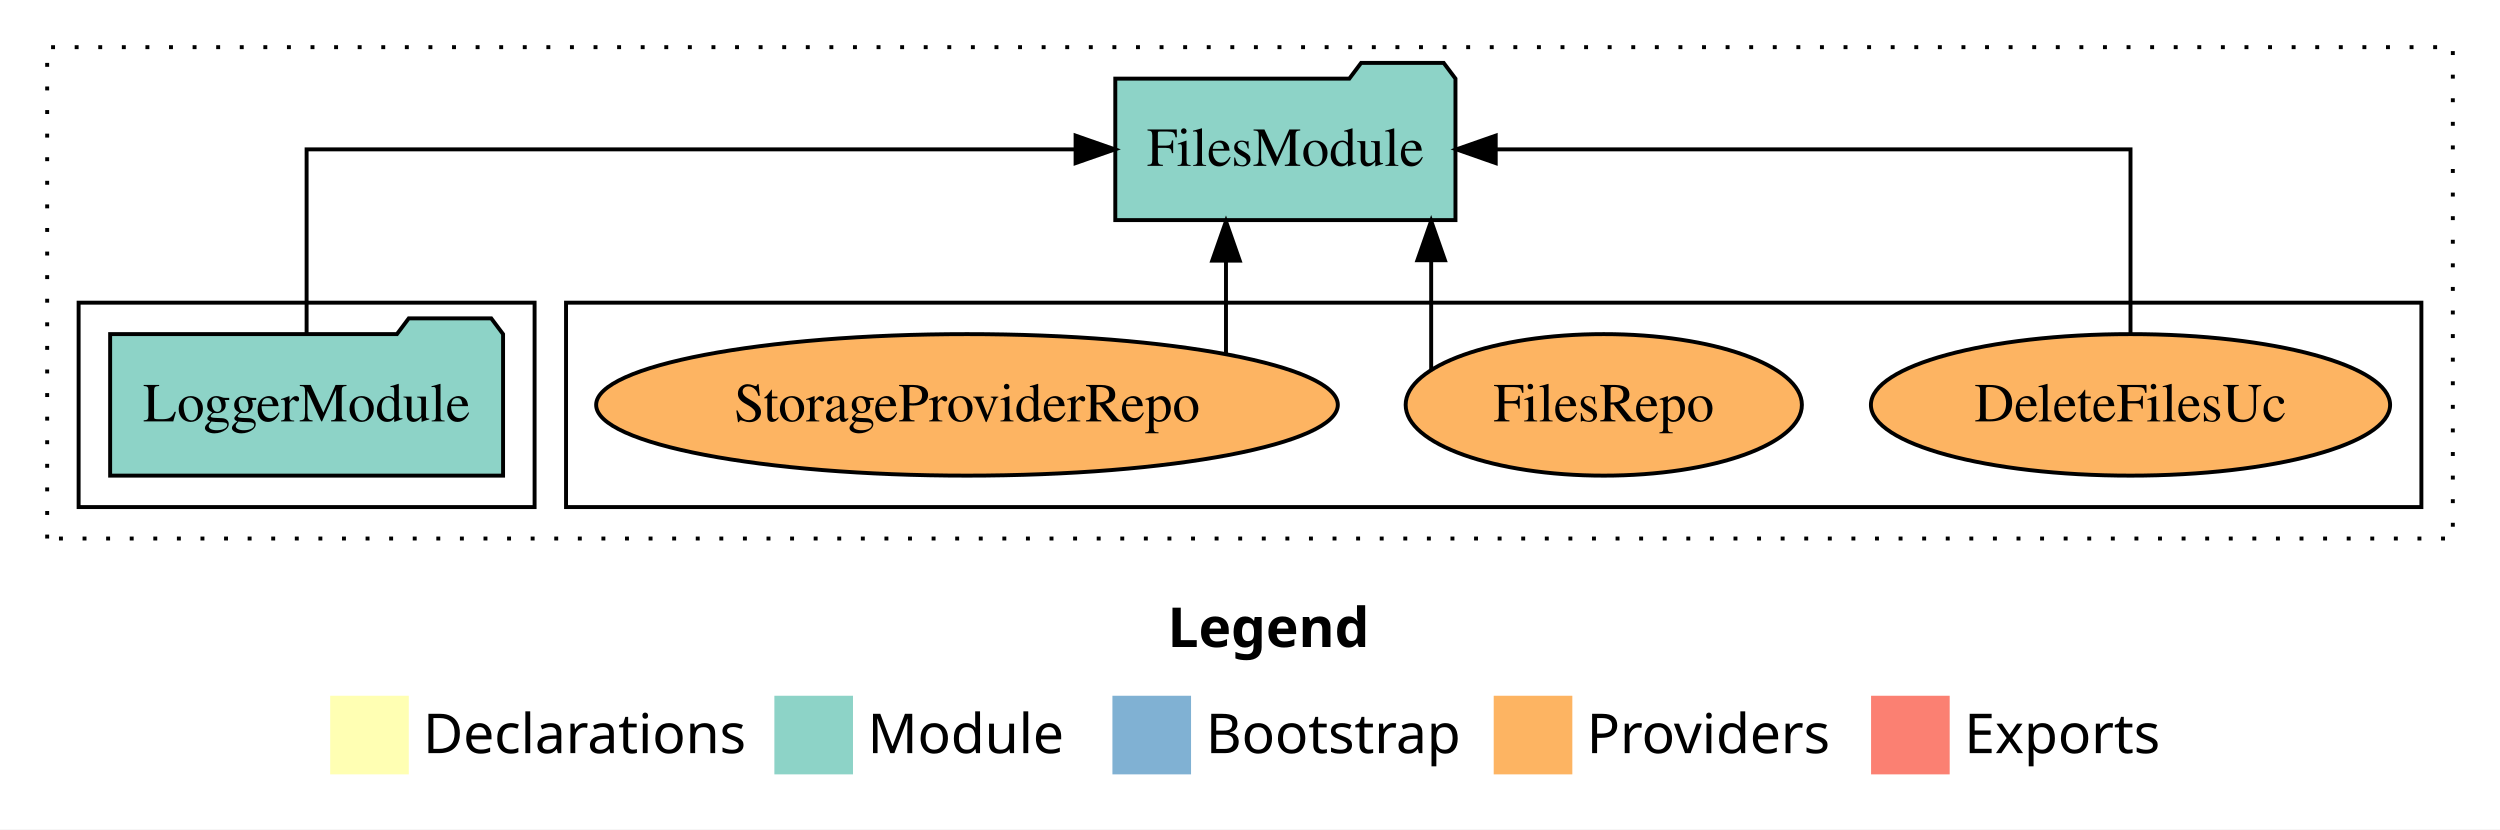
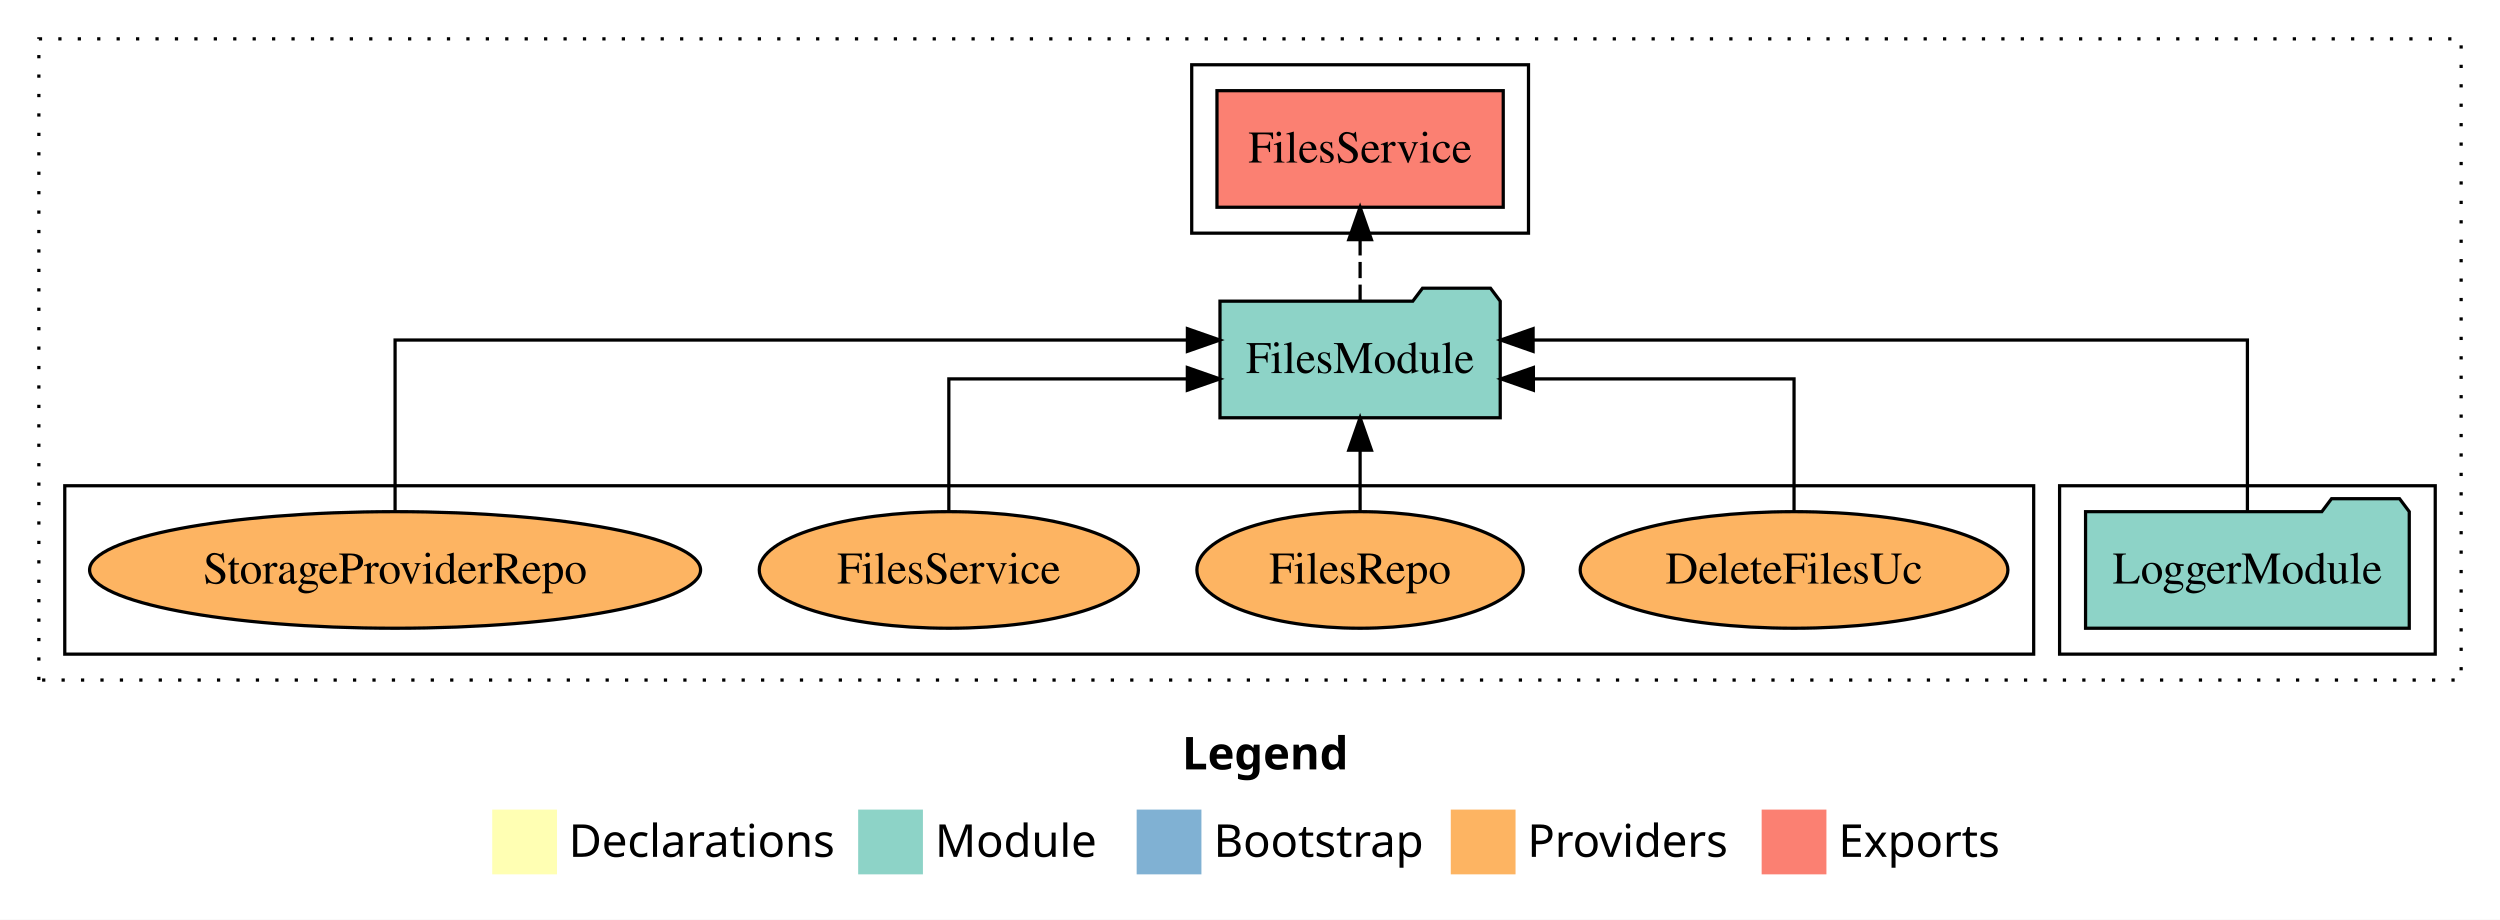
- <svg xmlns="http://www.w3.org/2000/svg" width="636pt" height="211pt" viewBox="0.00 0.00 636.00 211.00">
-   <g id="graph0" class="graph" transform="scale(1 1) rotate(0) translate(4 207)">
-     <polygon fill="white" stroke="transparent" points="-4,4 -4,-207 632,-207 632,4 -4,4" />
-     <text text-anchor="start" x="293.01" y="-42.4" font-family="Times-12" font-weight="bold" font-size="14.00">Legend</text>
-     <polygon fill="#ffffb3" stroke="transparent" points="80,-10 80,-30 100,-30 100,-10 80,-10" />
-     <text text-anchor="start" x="103.63" y="-15.4" font-family="Times-12" font-size="14.00">  Declarations</text>
-     <polygon fill="#8dd3c7" stroke="transparent" points="193,-10 193,-30 213,-30 213,-10 193,-10" />
-     <text text-anchor="start" x="216.73" y="-15.4" font-family="Times-12" font-size="14.00">  Module</text>
-     <polygon fill="#80b1d3" stroke="transparent" points="279,-10 279,-30 299,-30 299,-10 279,-10" />
-     <text text-anchor="start" x="302.78" y="-15.4" font-family="Times-12" font-size="14.00">  Bootstrap</text>
-     <polygon fill="#fdb462" stroke="transparent" points="376,-10 376,-30 396,-30 396,-10 376,-10" />
-     <text text-anchor="start" x="399.67" y="-15.4" font-family="Times-12" font-size="14.00">  Providers</text>
-     <polygon fill="#fb8072" stroke="transparent" points="472,-10 472,-30 492,-30 492,-10 472,-10" />
-     <text text-anchor="start" x="495.73" y="-15.4" font-family="Times-12" font-size="14.00">  Exports</text>
+ <svg xmlns="http://www.w3.org/2000/svg" width="772pt" height="284pt" viewBox="0.00 0.00 772.00 284.00">
+   <g id="graph0" class="graph" transform="scale(1 1) rotate(0) translate(4 280)">
+     <polygon fill="white" stroke="transparent" points="-4,4 -4,-280 768,-280 768,4 -4,4" />
+     <text text-anchor="start" x="361.01" y="-42.4" font-family="Times-12" font-weight="bold" font-size="14.00">Legend</text>
+     <polygon fill="#ffffb3" stroke="transparent" points="148,-10 148,-30 168,-30 168,-10 148,-10" />
+     <text text-anchor="start" x="171.63" y="-15.4" font-family="Times-12" font-size="14.00">  Declarations</text>
+     <polygon fill="#8dd3c7" stroke="transparent" points="261,-10 261,-30 281,-30 281,-10 261,-10" />
+     <text text-anchor="start" x="284.73" y="-15.4" font-family="Times-12" font-size="14.00">  Module</text>
+     <polygon fill="#80b1d3" stroke="transparent" points="347,-10 347,-30 367,-30 367,-10 347,-10" />
+     <text text-anchor="start" x="370.78" y="-15.4" font-family="Times-12" font-size="14.00">  Bootstrap</text>
+     <polygon fill="#fdb462" stroke="transparent" points="444,-10 444,-30 464,-30 464,-10 444,-10" />
+     <text text-anchor="start" x="467.67" y="-15.4" font-family="Times-12" font-size="14.00">  Providers</text>
+     <polygon fill="#fb8072" stroke="transparent" points="540,-10 540,-30 560,-30 560,-10 540,-10" />
+     <text text-anchor="start" x="563.73" y="-15.4" font-family="Times-12" font-size="14.00">  Exports</text>
    <g id="clust1" class="cluster">
-       <polygon fill="none" stroke="black" stroke-dasharray="1,5" points="8,-70 8,-195 620,-195 620,-70 8,-70" />
+       <polygon fill="none" stroke="black" stroke-dasharray="1,5" points="8,-70 8,-268 756,-268 756,-70 8,-70" />
+     </g>
+     <g id="clust4" class="cluster">
+       <polygon fill="none" stroke="black" points="364,-208 364,-260 468,-260 468,-208 364,-208" />
+     </g>
+     <g id="clust3" class="cluster">
+       <polygon fill="none" stroke="black" points="632,-78 632,-130 748,-130 748,-78 632,-78" />
    </g>
    <g id="clust6" class="cluster">
-       <polygon fill="none" stroke="black" points="140,-78 140,-130 612,-130 612,-78 140,-78" />
-     </g>
-     <g id="clust3" class="cluster">
-       <polygon fill="none" stroke="black" points="16,-78 16,-130 132,-130 132,-78 16,-78" />
+       <polygon fill="none" stroke="black" points="16,-78 16,-130 624,-130 624,-78 16,-78" />
    </g>
    <g id="node1" class="node">
-       <polygon fill="#8dd3c7" stroke="black" points="123.98,-122 120.98,-126 99.98,-126 96.98,-122 24.02,-122 24.02,-86 123.98,-86 123.98,-122" />
-       <text text-anchor="middle" x="74" y="-99.8" font-family="Times,serif" font-size="14.00">LoggerModule</text>
+       <polygon fill="#8dd3c7" stroke="black" points="739.98,-122 736.98,-126 715.98,-126 712.98,-122 640.02,-122 640.02,-86 739.98,-86 739.98,-122" />
+       <text text-anchor="middle" x="690" y="-99.8" font-family="Times,serif" font-size="14.00">LoggerModule</text>
    </g>
    <g id="node2" class="node">
-       <polygon fill="#8dd3c7" stroke="black" points="366.27,-187 363.27,-191 342.27,-191 339.27,-187 279.73,-187 279.73,-151 366.27,-151 366.27,-187" />
-       <text text-anchor="middle" x="323" y="-164.8" font-family="Times,serif" font-size="14.00">FilesModule</text>
+       <polygon fill="#8dd3c7" stroke="black" points="459.27,-187 456.27,-191 435.27,-191 432.27,-187 372.73,-187 372.73,-151 459.27,-151 459.27,-187" />
+       <text text-anchor="middle" x="416" y="-164.8" font-family="Times,serif" font-size="14.00">FilesModule</text>
    </g>
    <g id="edge1" class="edge">
-       <path fill="none" stroke="black" d="M74,-122.11C74,-141.34 74,-169 74,-169 74,-169 269.63,-169 269.63,-169" />
-       <polygon fill="black" stroke="black" points="269.63,-172.5 279.63,-169 269.63,-165.5 269.63,-172.5" />
+       <path fill="none" stroke="black" d="M690,-122.28C690,-143.32 690,-175 690,-175 690,-175 469.42,-175 469.42,-175" />
+       <polygon fill="black" stroke="black" points="469.42,-171.5 459.42,-175 469.42,-178.5 469.42,-171.5" />
    </g>
    <g id="node3" class="node">
-       <ellipse fill="#fdb462" stroke="black" cx="538" cy="-104" rx="66.04" ry="18" />
-       <text text-anchor="middle" x="538" y="-99.8" font-family="Times,serif" font-size="14.00">DeleteFilesUc</text>
+       <polygon fill="#fb8072" stroke="black" points="460.2,-252 371.8,-252 371.8,-216 460.2,-216 460.2,-252" />
+       <text text-anchor="middle" x="416" y="-229.8" font-family="Times,serif" font-size="14.00">FilesService </text>
    </g>
    <g id="edge2" class="edge">
-       <path fill="none" stroke="black" d="M538,-122.11C538,-141.34 538,-169 538,-169 538,-169 376.51,-169 376.51,-169" />
-       <polygon fill="black" stroke="black" points="376.51,-165.5 366.51,-169 376.51,-172.5 376.51,-165.5" />
+       <path fill="none" stroke="black" stroke-dasharray="5,2" d="M416,-187.11C416,-187.11 416,-205.99 416,-205.99" />
+       <polygon fill="black" stroke="black" points="412.5,-205.99 416,-215.99 419.5,-205.99 412.5,-205.99" />
    </g>
    <g id="node4" class="node">
-       <ellipse fill="#fdb462" stroke="black" cx="404" cy="-104" rx="50.4" ry="18" />
-       <text text-anchor="middle" x="404" y="-99.8" font-family="Times,serif" font-size="14.00">FilesRepo</text>
+       <ellipse fill="#fdb462" stroke="black" cx="550" cy="-104" rx="66.04" ry="18" />
+       <text text-anchor="middle" x="550" y="-99.8" font-family="Times,serif" font-size="14.00">DeleteFilesUc</text>
    </g>
    <g id="edge3" class="edge">
-       <path fill="none" stroke="black" d="M360.09,-112.77C360.09,-112.77 360.09,-140.8 360.09,-140.8" />
-       <polygon fill="black" stroke="black" points="356.59,-140.8 360.09,-150.8 363.59,-140.8 356.59,-140.8" />
+       <path fill="none" stroke="black" d="M550,-122.02C550,-139.37 550,-163 550,-163 550,-163 469.51,-163 469.51,-163" />
+       <polygon fill="black" stroke="black" points="469.51,-159.5 459.51,-163 469.51,-166.5 469.51,-159.5" />
    </g>
    <g id="node5" class="node">
-       <ellipse fill="#fdb462" stroke="black" cx="242" cy="-104" rx="94.34" ry="18" />
-       <text text-anchor="middle" x="242" y="-99.8" font-family="Times,serif" font-size="14.00">StorageProviderRepo</text>
+       <ellipse fill="#fdb462" stroke="black" cx="416" cy="-104" rx="50.4" ry="18" />
+       <text text-anchor="middle" x="416" y="-99.8" font-family="Times,serif" font-size="14.00">FilesRepo</text>
    </g>
    <g id="edge4" class="edge">
-       <path fill="none" stroke="black" d="M307.89,-117.15C307.89,-117.15 307.89,-140.69 307.89,-140.69" />
-       <polygon fill="black" stroke="black" points="304.39,-140.69 307.89,-150.69 311.39,-140.69 304.39,-140.69" />
+       <path fill="none" stroke="black" d="M416,-122.11C416,-122.11 416,-140.99 416,-140.99" />
+       <polygon fill="black" stroke="black" points="412.5,-140.99 416,-150.99 419.5,-140.99 412.5,-140.99" />
+     </g>
+     <g id="node6" class="node">
+       <ellipse fill="#fdb462" stroke="black" cx="289" cy="-104" rx="58.54" ry="18" />
+       <text text-anchor="middle" x="289" y="-99.8" font-family="Times,serif" font-size="14.00">FilesService</text>
+     </g>
+     <g id="edge5" class="edge">
+       <path fill="none" stroke="black" d="M289,-122.02C289,-139.37 289,-163 289,-163 289,-163 362.65,-163 362.65,-163" />
+       <polygon fill="black" stroke="black" points="362.65,-166.5 372.65,-163 362.65,-159.5 362.65,-166.5" />
+     </g>
+     <g id="node7" class="node">
+       <ellipse fill="#fdb462" stroke="black" cx="118" cy="-104" rx="94.34" ry="18" />
+       <text text-anchor="middle" x="118" y="-99.8" font-family="Times,serif" font-size="14.00">StorageProviderRepo</text>
+     </g>
+     <g id="edge6" class="edge">
+       <path fill="none" stroke="black" d="M118,-122.28C118,-143.32 118,-175 118,-175 118,-175 362.67,-175 362.67,-175" />
+       <polygon fill="black" stroke="black" points="362.67,-178.5 372.67,-175 362.67,-171.5 362.67,-178.5" />
    </g>
  </g>
</svg>
